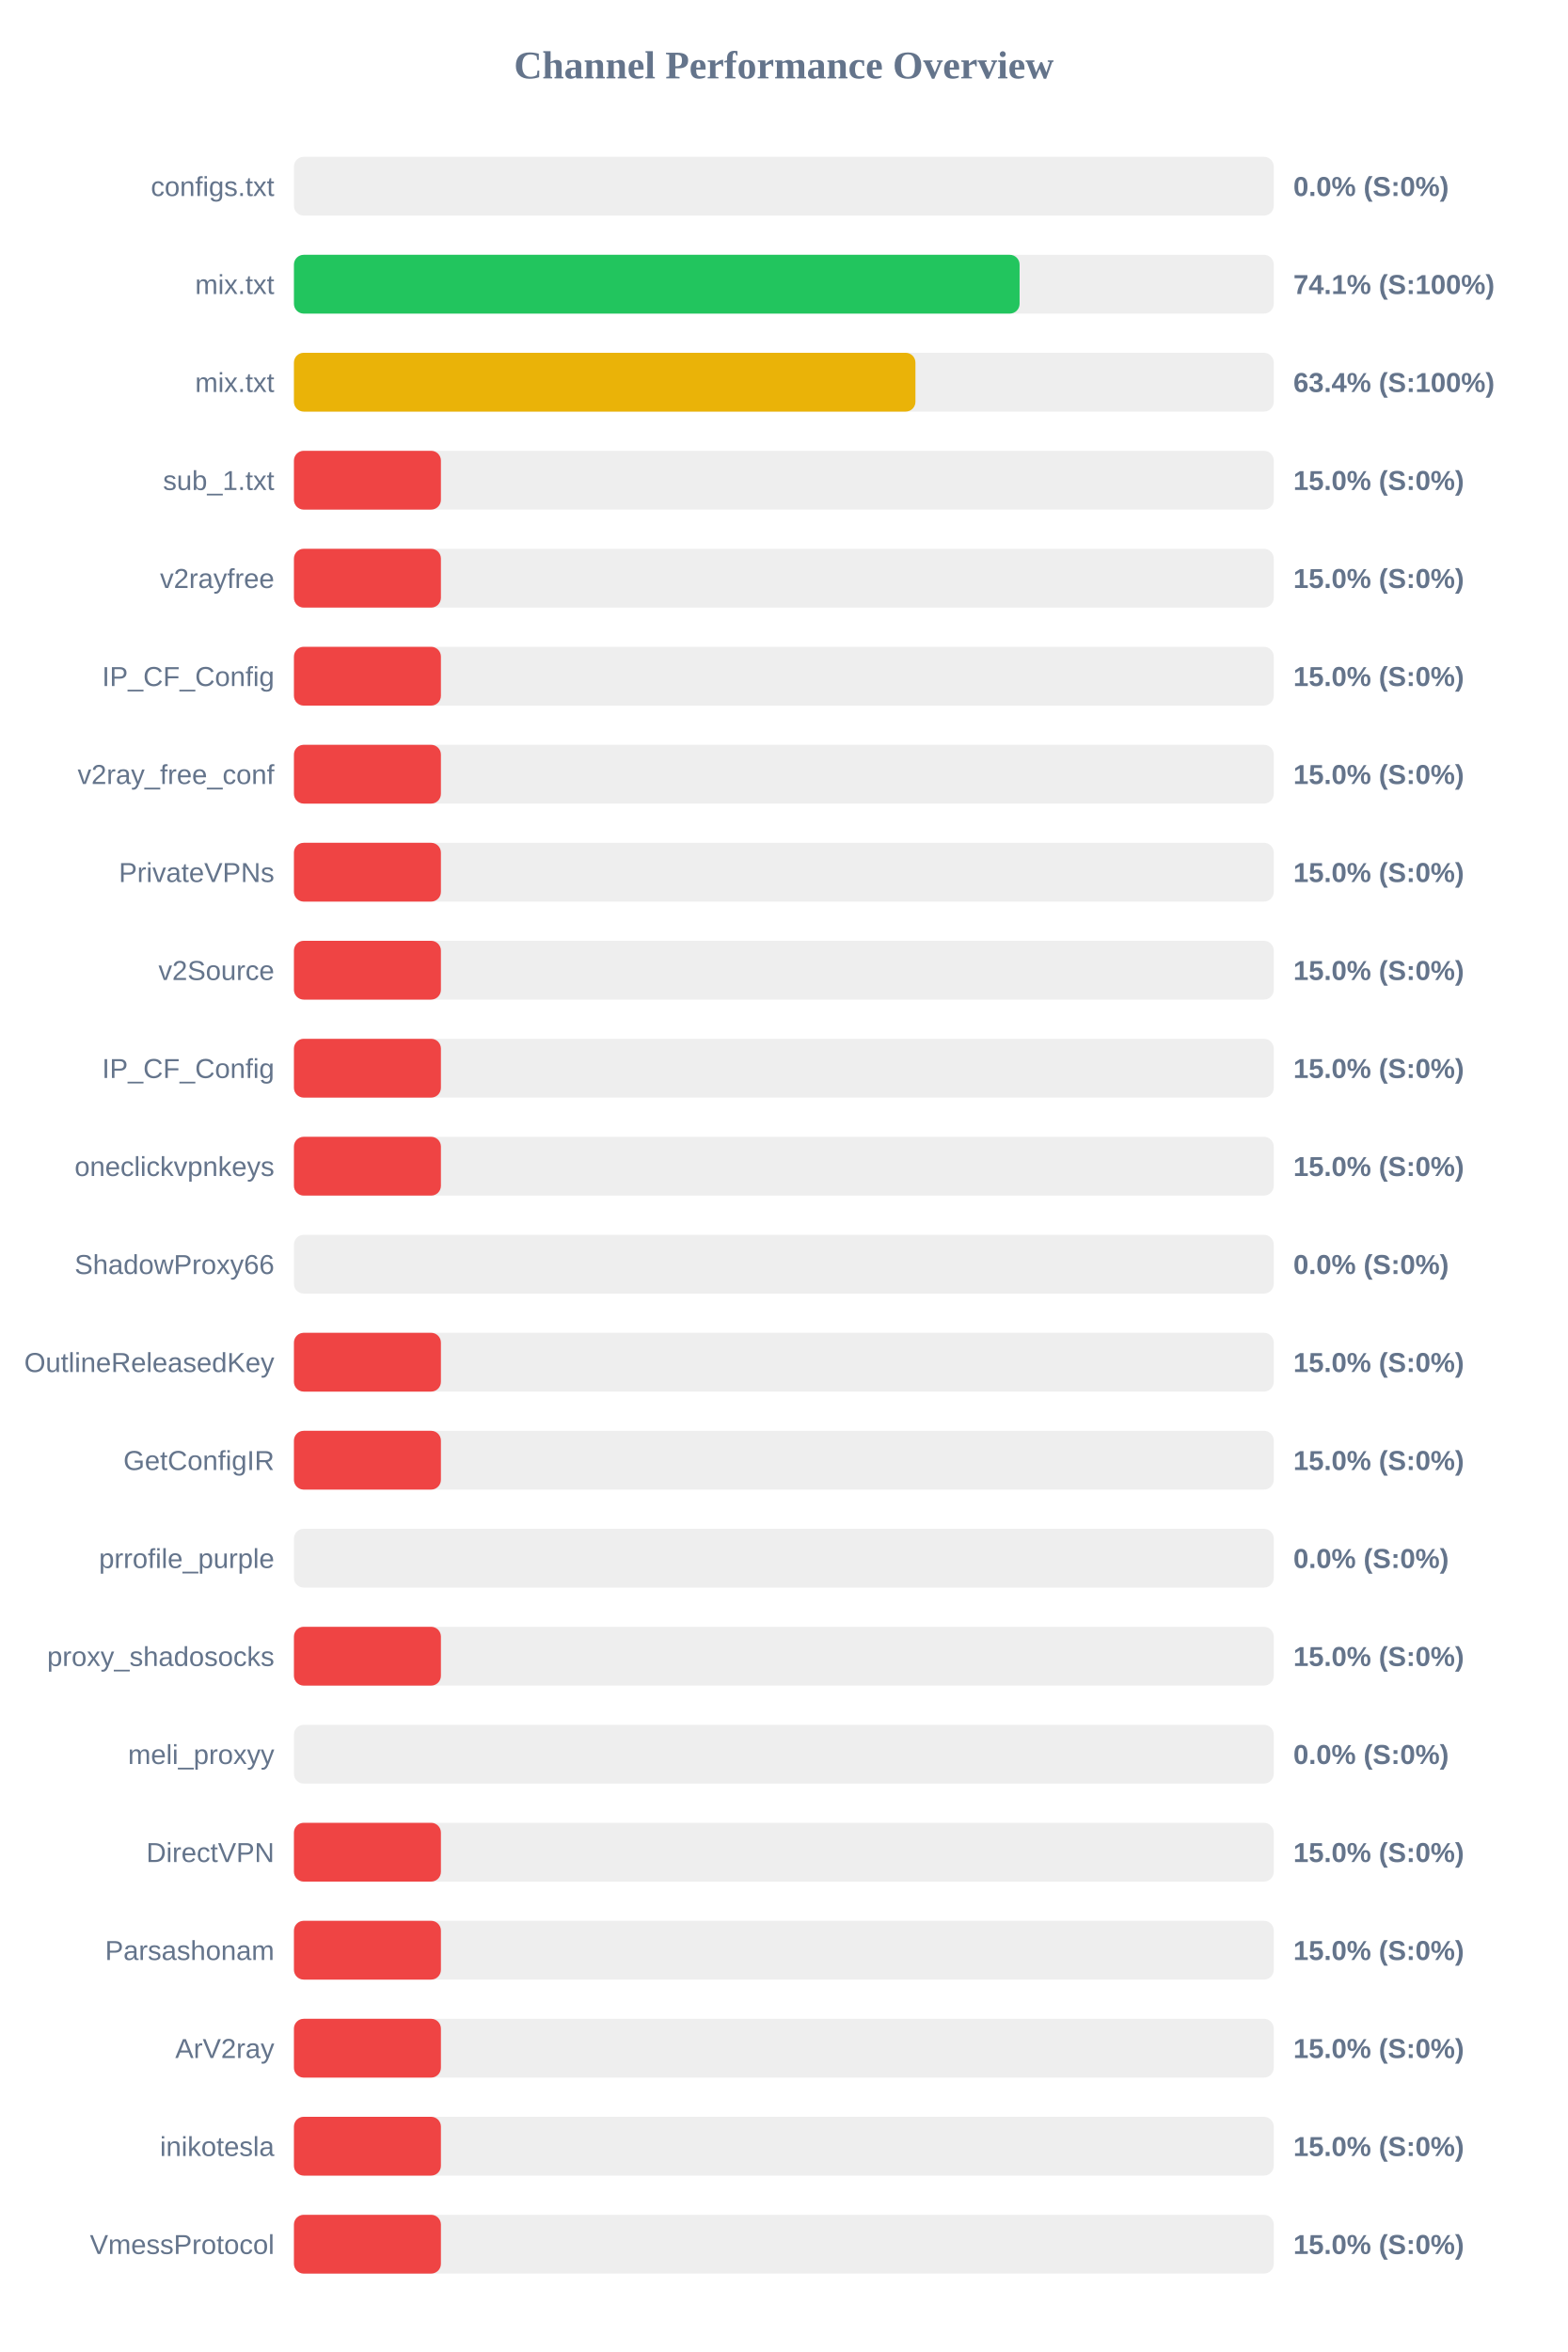
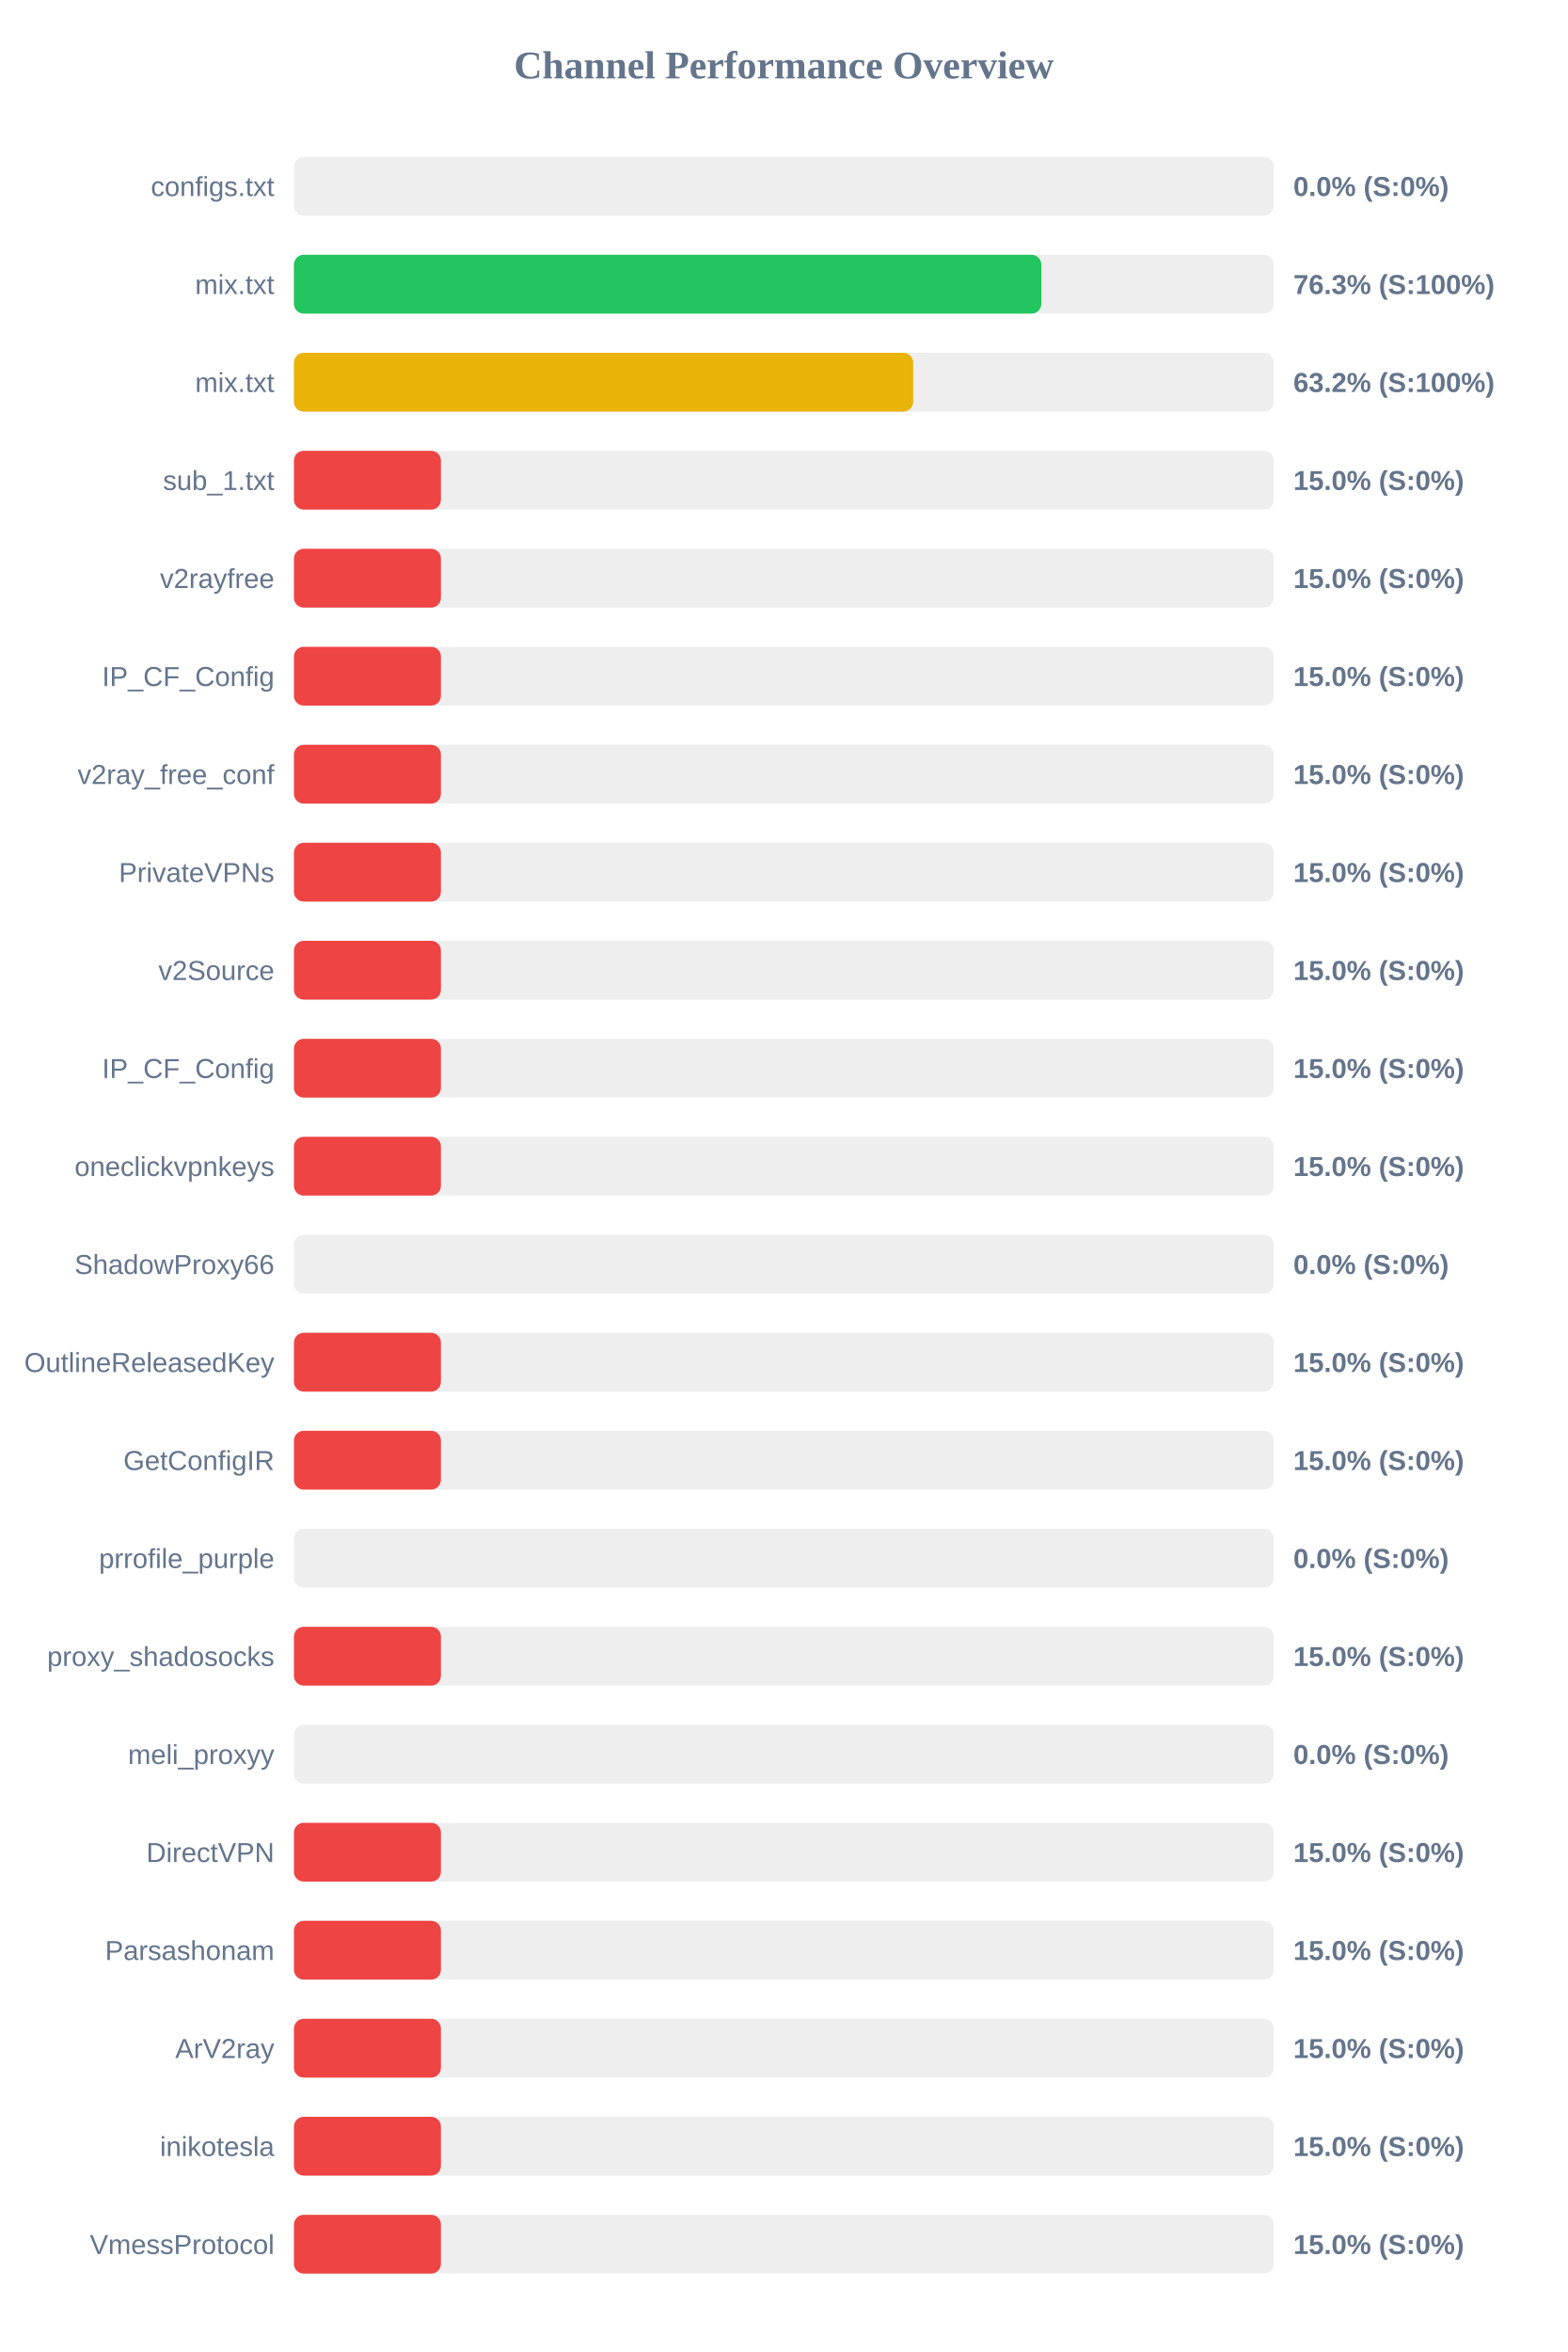
<svg xmlns="http://www.w3.org/2000/svg" width="800" height="1200" version="1.1">
  <style>
        .row { font: 14px Arial; fill: #64748b; }
        .score { font: bold 14px Arial; fill: #64748b; }
    </style>
  <text x="400" y="40" text-anchor="middle" font-size="20px" font-weight="bold" fill="#64748b">Channel Performance Overview</text>
  <rect x="150" y="80" width="500" height="30" fill="#eee" rx="5" />
  <rect x="150" y="80" width="0.0" height="30" fill="#ef4444" rx="5" />
  <text x="140" y="100" text-anchor="end" class="row">configs.txt</text>
  <text x="660" y="100" text-anchor="start" class="score">0.0% (S:0%)</text>
  <rect x="150" y="130" width="500" height="30" fill="#eee" rx="5" />
-   <rect x="150" y="130" width="370.3" height="30" fill="#22c55e" rx="5" />
+   <rect x="150" y="130" width="381.4" height="30" fill="#22c55e" rx="5" />
  <text x="140" y="150" text-anchor="end" class="row">mix.txt</text>
-   <text x="660" y="150" text-anchor="start" class="score">74.1% (S:100%)</text>
+   <text x="660" y="150" text-anchor="start" class="score">76.3% (S:100%)</text>
  <rect x="150" y="180" width="500" height="30" fill="#eee" rx="5" />
-   <rect x="150" y="180" width="317.15" height="30" fill="#eab308" rx="5" />
+   <rect x="150" y="180" width="316.0" height="30" fill="#eab308" rx="5" />
  <text x="140" y="200" text-anchor="end" class="row">mix.txt</text>
-   <text x="660" y="200" text-anchor="start" class="score">63.4% (S:100%)</text>
+   <text x="660" y="200" text-anchor="start" class="score">63.2% (S:100%)</text>
  <rect x="150" y="230" width="500" height="30" fill="#eee" rx="5" />
  <rect x="150" y="230" width="75.0" height="30" fill="#ef4444" rx="5" />
  <text x="140" y="250" text-anchor="end" class="row">sub_1.txt</text>
  <text x="660" y="250" text-anchor="start" class="score">15.0% (S:0%)</text>
  <rect x="150" y="280" width="500" height="30" fill="#eee" rx="5" />
  <rect x="150" y="280" width="75.0" height="30" fill="#ef4444" rx="5" />
  <text x="140" y="300" text-anchor="end" class="row">v2rayfree</text>
  <text x="660" y="300" text-anchor="start" class="score">15.0% (S:0%)</text>
  <rect x="150" y="330" width="500" height="30" fill="#eee" rx="5" />
  <rect x="150" y="330" width="75.0" height="30" fill="#ef4444" rx="5" />
  <text x="140" y="350" text-anchor="end" class="row">IP_CF_Config</text>
  <text x="660" y="350" text-anchor="start" class="score">15.0% (S:0%)</text>
  <rect x="150" y="380" width="500" height="30" fill="#eee" rx="5" />
  <rect x="150" y="380" width="75.0" height="30" fill="#ef4444" rx="5" />
  <text x="140" y="400" text-anchor="end" class="row">v2ray_free_conf</text>
  <text x="660" y="400" text-anchor="start" class="score">15.0% (S:0%)</text>
  <rect x="150" y="430" width="500" height="30" fill="#eee" rx="5" />
  <rect x="150" y="430" width="75.0" height="30" fill="#ef4444" rx="5" />
  <text x="140" y="450" text-anchor="end" class="row">PrivateVPNs</text>
  <text x="660" y="450" text-anchor="start" class="score">15.0% (S:0%)</text>
  <rect x="150" y="480" width="500" height="30" fill="#eee" rx="5" />
  <rect x="150" y="480" width="75.0" height="30" fill="#ef4444" rx="5" />
  <text x="140" y="500" text-anchor="end" class="row">v2Source</text>
  <text x="660" y="500" text-anchor="start" class="score">15.0% (S:0%)</text>
  <rect x="150" y="530" width="500" height="30" fill="#eee" rx="5" />
  <rect x="150" y="530" width="75.0" height="30" fill="#ef4444" rx="5" />
  <text x="140" y="550" text-anchor="end" class="row">IP_CF_Config</text>
  <text x="660" y="550" text-anchor="start" class="score">15.0% (S:0%)</text>
  <rect x="150" y="580" width="500" height="30" fill="#eee" rx="5" />
  <rect x="150" y="580" width="75.0" height="30" fill="#ef4444" rx="5" />
  <text x="140" y="600" text-anchor="end" class="row">oneclickvpnkeys</text>
  <text x="660" y="600" text-anchor="start" class="score">15.0% (S:0%)</text>
  <rect x="150" y="630" width="500" height="30" fill="#eee" rx="5" />
  <rect x="150" y="630" width="0.0" height="30" fill="#ef4444" rx="5" />
  <text x="140" y="650" text-anchor="end" class="row">ShadowProxy66</text>
  <text x="660" y="650" text-anchor="start" class="score">0.0% (S:0%)</text>
  <rect x="150" y="680" width="500" height="30" fill="#eee" rx="5" />
  <rect x="150" y="680" width="75.0" height="30" fill="#ef4444" rx="5" />
  <text x="140" y="700" text-anchor="end" class="row">OutlineReleasedKey</text>
  <text x="660" y="700" text-anchor="start" class="score">15.0% (S:0%)</text>
  <rect x="150" y="730" width="500" height="30" fill="#eee" rx="5" />
  <rect x="150" y="730" width="75.0" height="30" fill="#ef4444" rx="5" />
  <text x="140" y="750" text-anchor="end" class="row">GetConfigIR</text>
  <text x="660" y="750" text-anchor="start" class="score">15.0% (S:0%)</text>
  <rect x="150" y="780" width="500" height="30" fill="#eee" rx="5" />
  <rect x="150" y="780" width="0.0" height="30" fill="#ef4444" rx="5" />
  <text x="140" y="800" text-anchor="end" class="row">prrofile_purple</text>
  <text x="660" y="800" text-anchor="start" class="score">0.0% (S:0%)</text>
  <rect x="150" y="830" width="500" height="30" fill="#eee" rx="5" />
  <rect x="150" y="830" width="75.0" height="30" fill="#ef4444" rx="5" />
  <text x="140" y="850" text-anchor="end" class="row">proxy_shadosocks</text>
  <text x="660" y="850" text-anchor="start" class="score">15.0% (S:0%)</text>
  <rect x="150" y="880" width="500" height="30" fill="#eee" rx="5" />
  <rect x="150" y="880" width="0.0" height="30" fill="#ef4444" rx="5" />
  <text x="140" y="900" text-anchor="end" class="row">meli_proxyy</text>
  <text x="660" y="900" text-anchor="start" class="score">0.0% (S:0%)</text>
  <rect x="150" y="930" width="500" height="30" fill="#eee" rx="5" />
  <rect x="150" y="930" width="75.0" height="30" fill="#ef4444" rx="5" />
  <text x="140" y="950" text-anchor="end" class="row">DirectVPN</text>
  <text x="660" y="950" text-anchor="start" class="score">15.0% (S:0%)</text>
  <rect x="150" y="980" width="500" height="30" fill="#eee" rx="5" />
  <rect x="150" y="980" width="75.0" height="30" fill="#ef4444" rx="5" />
  <text x="140" y="1000" text-anchor="end" class="row">Parsashonam</text>
  <text x="660" y="1000" text-anchor="start" class="score">15.0% (S:0%)</text>
  <rect x="150" y="1030" width="500" height="30" fill="#eee" rx="5" />
  <rect x="150" y="1030" width="75.0" height="30" fill="#ef4444" rx="5" />
  <text x="140" y="1050" text-anchor="end" class="row">ArV2ray</text>
  <text x="660" y="1050" text-anchor="start" class="score">15.0% (S:0%)</text>
  <rect x="150" y="1080" width="500" height="30" fill="#eee" rx="5" />
  <rect x="150" y="1080" width="75.0" height="30" fill="#ef4444" rx="5" />
  <text x="140" y="1100" text-anchor="end" class="row">inikotesla</text>
  <text x="660" y="1100" text-anchor="start" class="score">15.0% (S:0%)</text>
  <rect x="150" y="1130" width="500" height="30" fill="#eee" rx="5" />
  <rect x="150" y="1130" width="75.0" height="30" fill="#ef4444" rx="5" />
  <text x="140" y="1150" text-anchor="end" class="row">VmessProtocol</text>
  <text x="660" y="1150" text-anchor="start" class="score">15.0% (S:0%)</text>
</svg>
